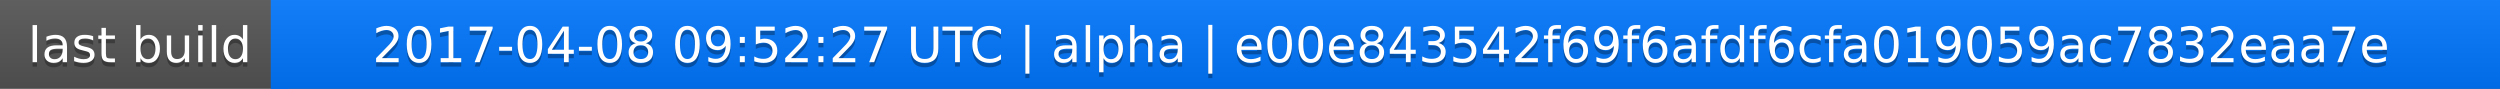
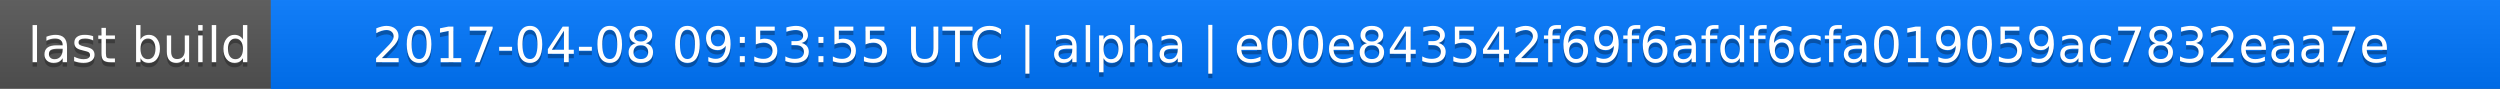
<svg xmlns="http://www.w3.org/2000/svg" width="563" height="20">
  <linearGradient id="a" x2="0" y2="100%">
    <stop offset="0" stop-color="#bbb" stop-opacity=".1" />
    <stop offset="1" stop-opacity=".1" />
  </linearGradient>
  <rect rx="0" width="563" height="20" fill="#555" />
  <rect rx="0" x="61" width="502" height="20" fill="#07f" />
  <path fill="#07f" d="M61 0h4v20h-4z" />
  <rect rx="0" width="563" height="20" fill="url(#a)" />
  <g fill="#fff" text-anchor="middle" font-family="DejaVu Sans,Verdana,Geneva,sans-serif" font-size="11">
    <text x="31.5" y="15" fill="#010101" fill-opacity=".3">last build</text>
    <text x="31.5" y="14">last build</text>
-     <text x="311" y="15" fill="#010101" fill-opacity=".3">2017-04-08 09:52:27 UTC | alpha | e00e843542f69f6afdf6cfa019059ac7832eaa7e</text>
-     <text x="311" y="14">2017-04-08 09:52:27 UTC | alpha | e00e843542f69f6afdf6cfa019059ac7832eaa7e</text>
+     <text x="311" y="15" fill="#010101" fill-opacity=".3">2017-04-08 09:53:55 UTC | alpha | e00e843542f69f6afdf6cfa019059ac7832eaa7e</text>
+     <text x="311" y="14">2017-04-08 09:53:55 UTC | alpha | e00e843542f69f6afdf6cfa019059ac7832eaa7e</text>
  </g>
</svg>
